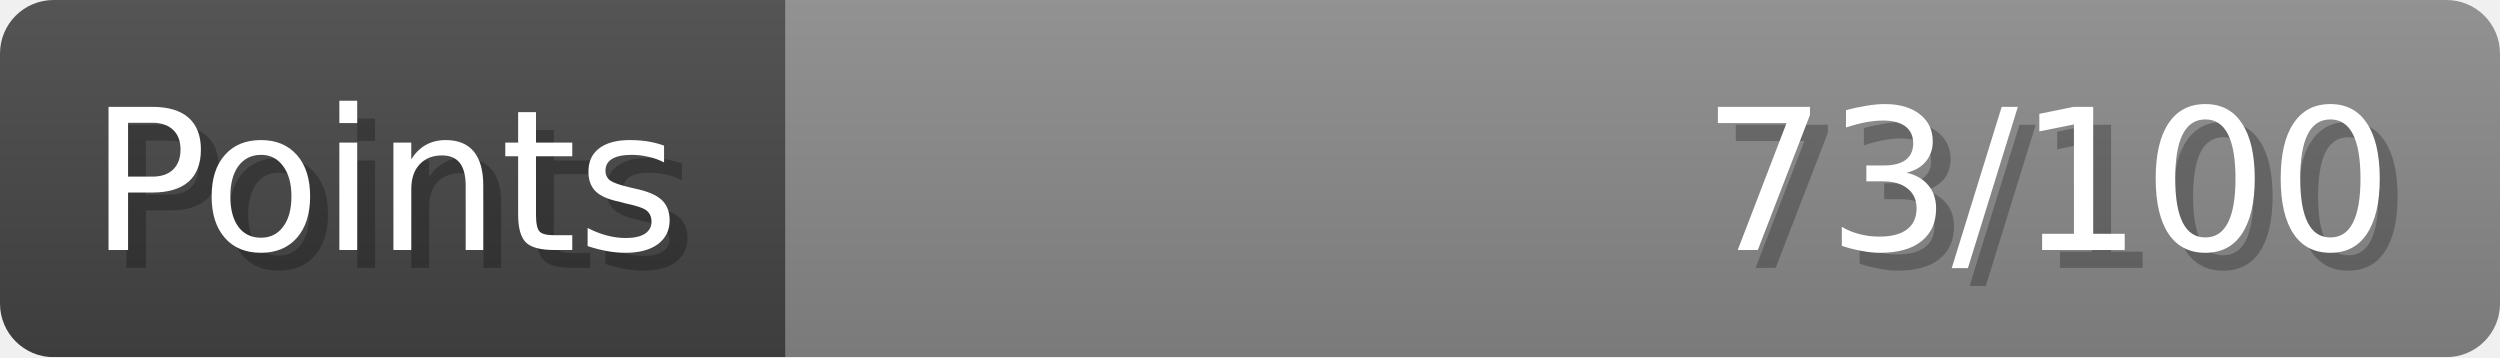
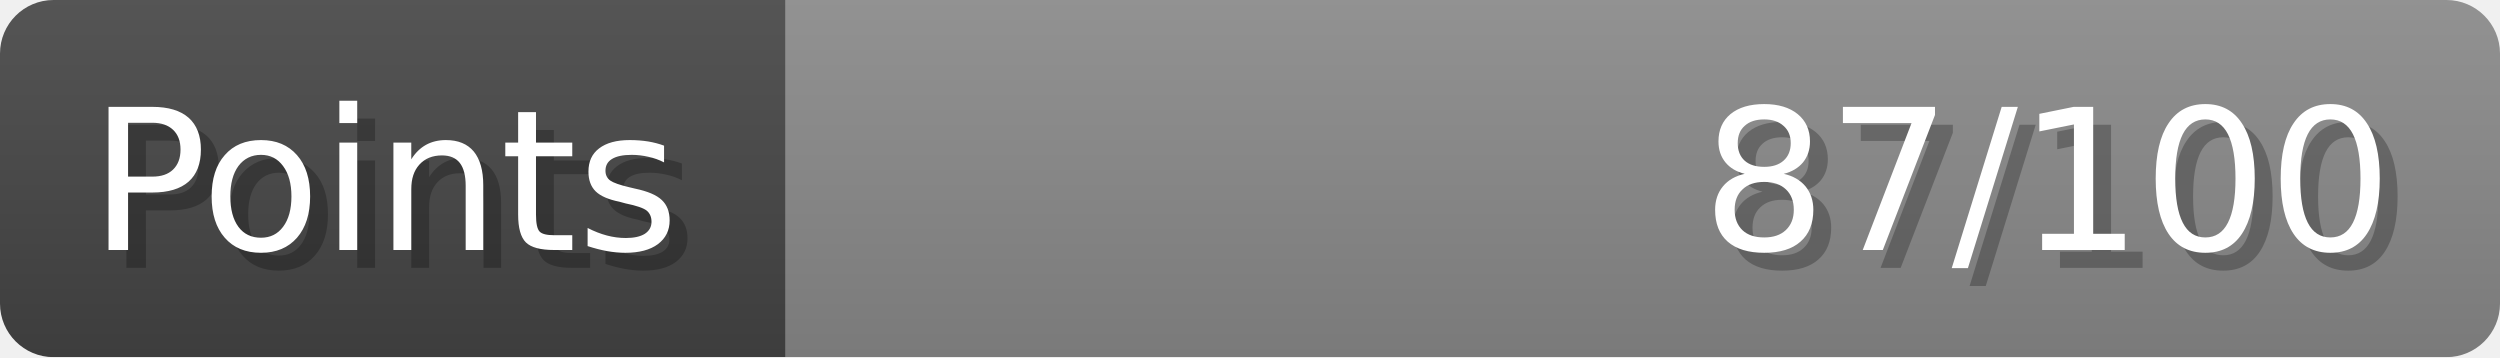
- <svg xmlns="http://www.w3.org/2000/svg" width="140px" height="20px" role="img" aria-label="Points: 73/100">
+ <svg xmlns="http://www.w3.org/2000/svg" width="140px" height="20px" role="img" aria-label="Points: 87/100">
  <linearGradient id="a" x2="0" y2="100%">
    <stop offset="0" stop-opacity=".1" stop-color="#EEE" />
    <stop offset="1" stop-opacity=".1" />
  </linearGradient>
  <mask id="m">
    <rect width="100%" height="100%" rx="3" fill="#FFF" />
  </mask>
  <g mask="url(#m)">
    <rect x="0" y="0" width="44" height="20" fill="#444" />
    <svg x="44" y="0" width="96" height="20">
      <rect width="100%" height="100%" fill="#888888" />
      <rect width="0%" height="100%" fill="#33CC11" transform="">
-         <animate attributeName="width" begin="0.5s" dur="600ms" from="0%" to="73%" repeatCount="1" fill="freeze" calcMode="spline" keyTimes="0; 1" keySplines="0.3, 0.61, 0.355, 1" />
+         <animate attributeName="width" begin="0.5s" dur="600ms" from="0%" to="87%" repeatCount="1" fill="freeze" calcMode="spline" keyTimes="0; 1" keySplines="0.3, 0.61, 0.355, 1" />
      </rect>
    </svg>
    <rect width="140" height="20" fill="url(#a)" />
  </g>
  <g aria-hidden="true" font-size="11" font-family="Verdana, DejaVu Sans, sans-serif" fill="#FFFFFF">
    <text x="6" y="15" fill="#000" opacity="0.25">Points</text>
    <text x="5" y="14">Points</text>
-     <text x="135" y="15" fill="#000" opacity="0.25" text-anchor="end">73/100</text>
-     <text x="134" y="14" text-anchor="end">73/100</text>
+     <text x="135" y="15" fill="#000" opacity="0.25" text-anchor="end">87/100</text>
+     <text x="134" y="14" text-anchor="end">87/100</text>
  </g>
</svg>
